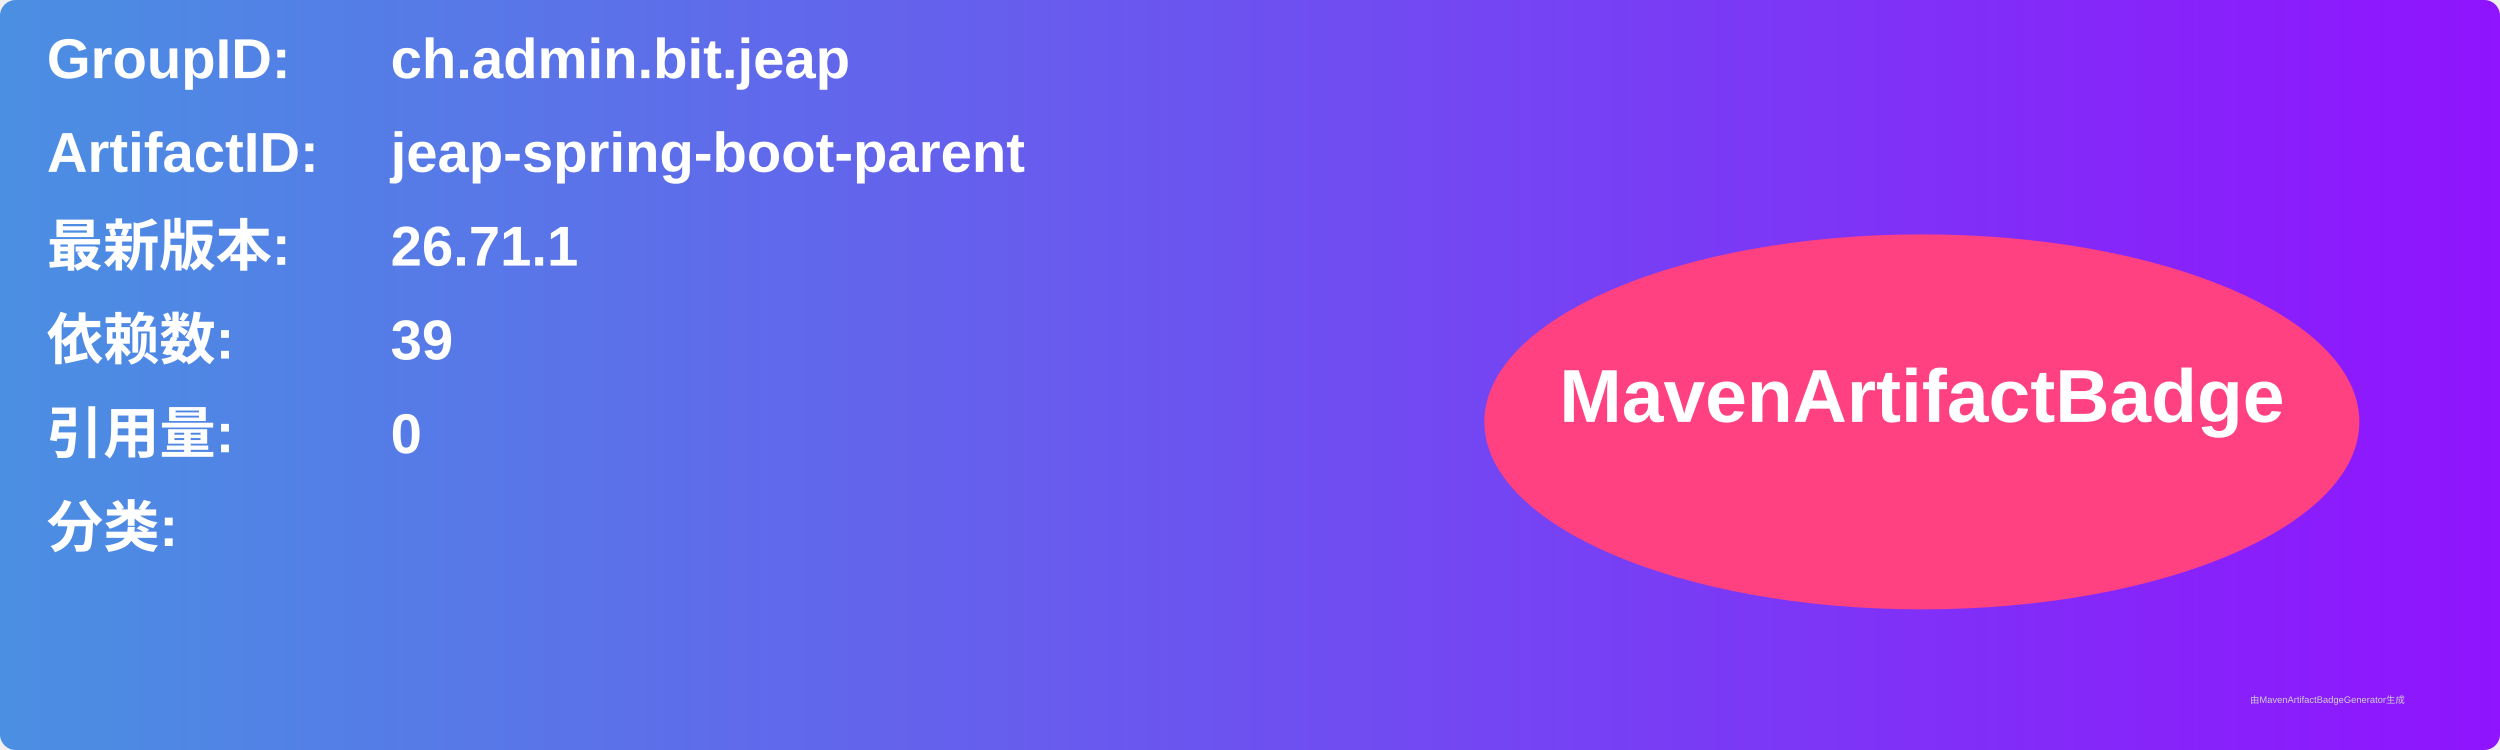
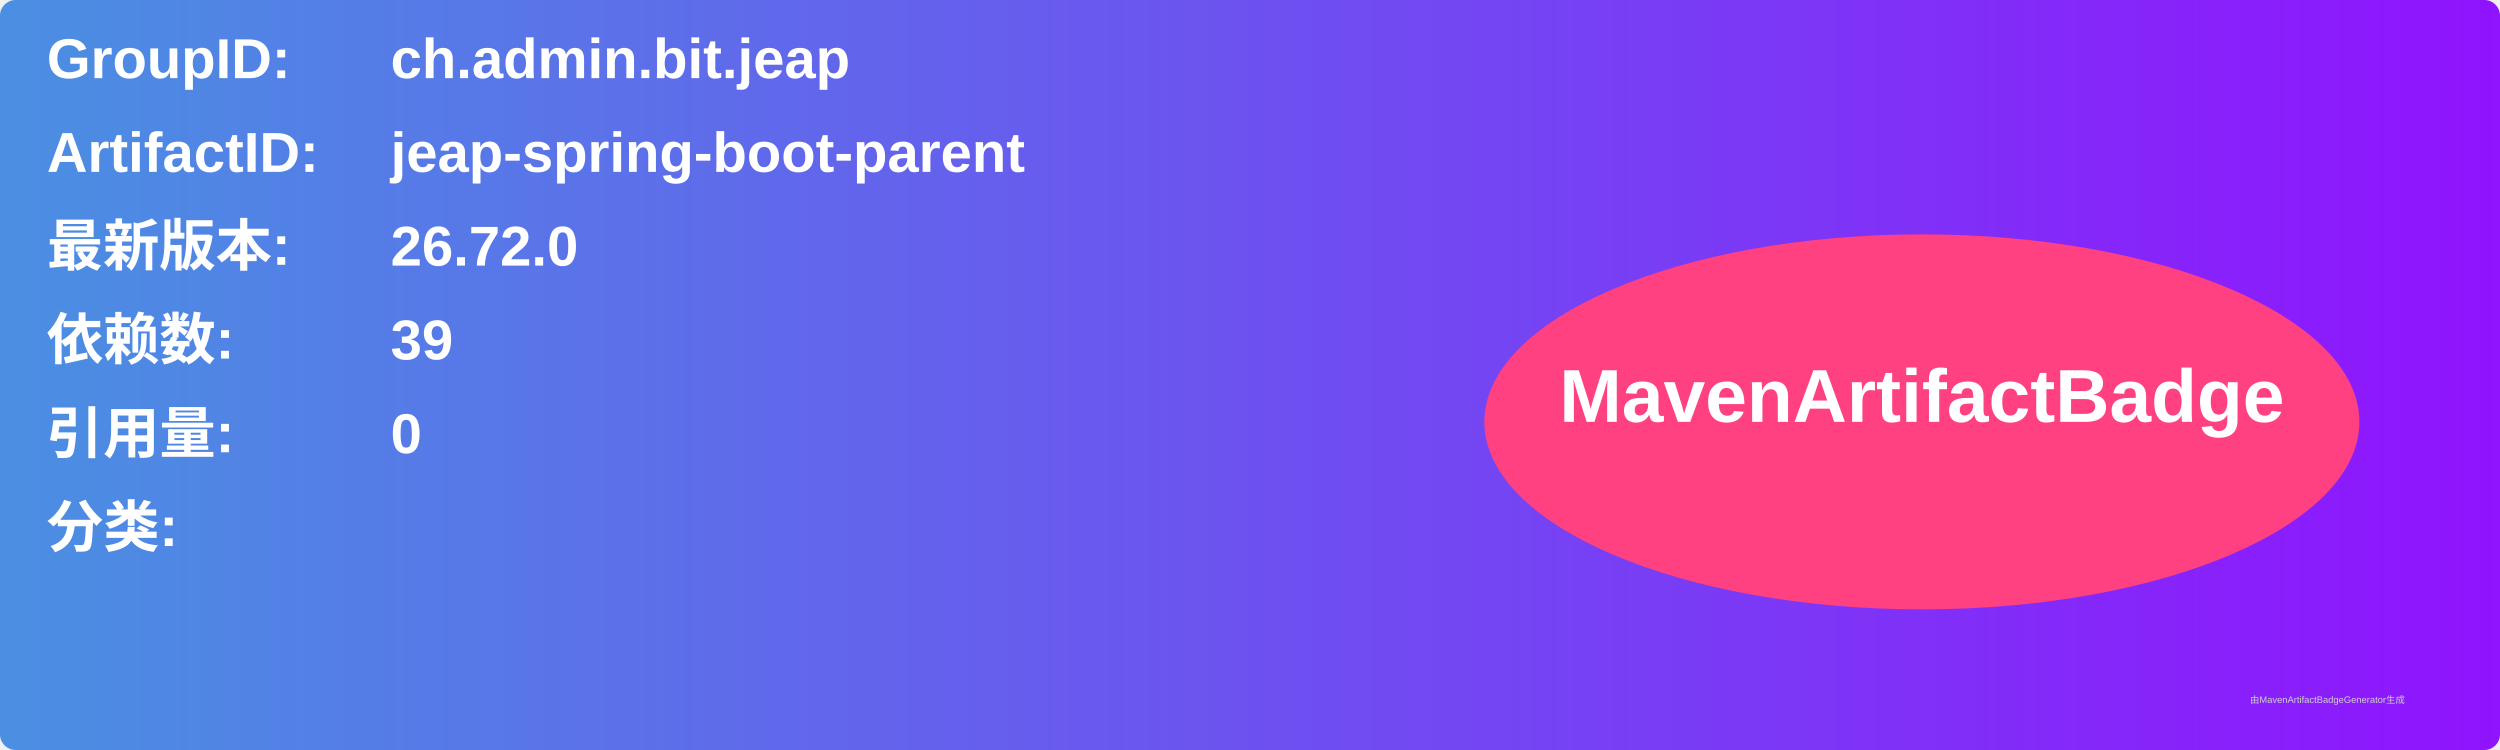
<svg xmlns="http://www.w3.org/2000/svg" width="800" height="240" viewBox="0 0 800 240">
  <linearGradient id="grad" x1="0%" y1="0%" x2="100%" y2="0%">
    <stop offset="0%" stop-color="#4a90e2" />
    <stop offset="100%" stop-color="#9013fe" />
  </linearGradient>
  <rect width="100%" height="100%" rx="5" ry="5" fill="url(#grad)" />
  <g transform="translate(15, 15)">
    <text x="0" y="10" font-family="Arial" font-size="18" fill="white" font-weight="bold" width="260">GroupID:</text>
    <text x="110" y="10" font-family="Arial" font-size="18" fill="white" font-weight="bold" width="460">ch.admin.bit.jeap</text>
    <text x="0" y="40" font-family="Arial" font-size="18" fill="white" font-weight="bold" width="260">ArtifactID:</text>
    <text x="110" y="40" font-family="Arial" font-size="18" fill="white" font-weight="bold" width="460">jeap-spring-boot-parent</text>
    <text x="0" y="70" font-family="Arial" font-size="18" fill="white" font-weight="bold">最新版本:</text>
    <text x="110" y="70" font-family="Arial" font-size="18" fill="white" font-weight="bold">
-       <tspan font-weight="bold">26.71.1</tspan>
+       <tspan font-weight="bold">26.72.0</tspan>
    </text>
    <text x="0" y="100" font-family="Arial" font-size="18" fill="white" font-weight="bold">依赖数: </text>
    <text x="110" y="100" font-family="Arial" font-size="18" fill="white">
      <tspan font-weight="bold">39</tspan>
    </text>
    <text x="0" y="130" font-family="Arial" font-size="18" fill="white" font-weight="bold">引用量: </text>
    <text x="110" y="130" font-family="Arial" font-size="18" fill="white">
      <tspan font-weight="bold">0</tspan>
    </text>
    <text x="0" y="160" font-family="Arial" font-size="18" fill="white" font-weight="bold">分类:</text>
    <text x="10" y="190" font-family="Arial" font-size="10" fill="white">
      <tspan font-weight="bold" />
    </text>
    <ellipse cx="600" cy="120" rx="140" ry="60" fill="#ff4081" />
    <text x="600" y="120" text-anchor="middle" font-family="Arial" font-size="24" fill="white" font-weight="bold">MavenArtifactBadge</text>
  </g>
  <text x="720" y="225" font-family="Arial" font-size="3" fill="#d0d0d0">由MavenArtifactBadgeGenerator生成</text>
</svg>
